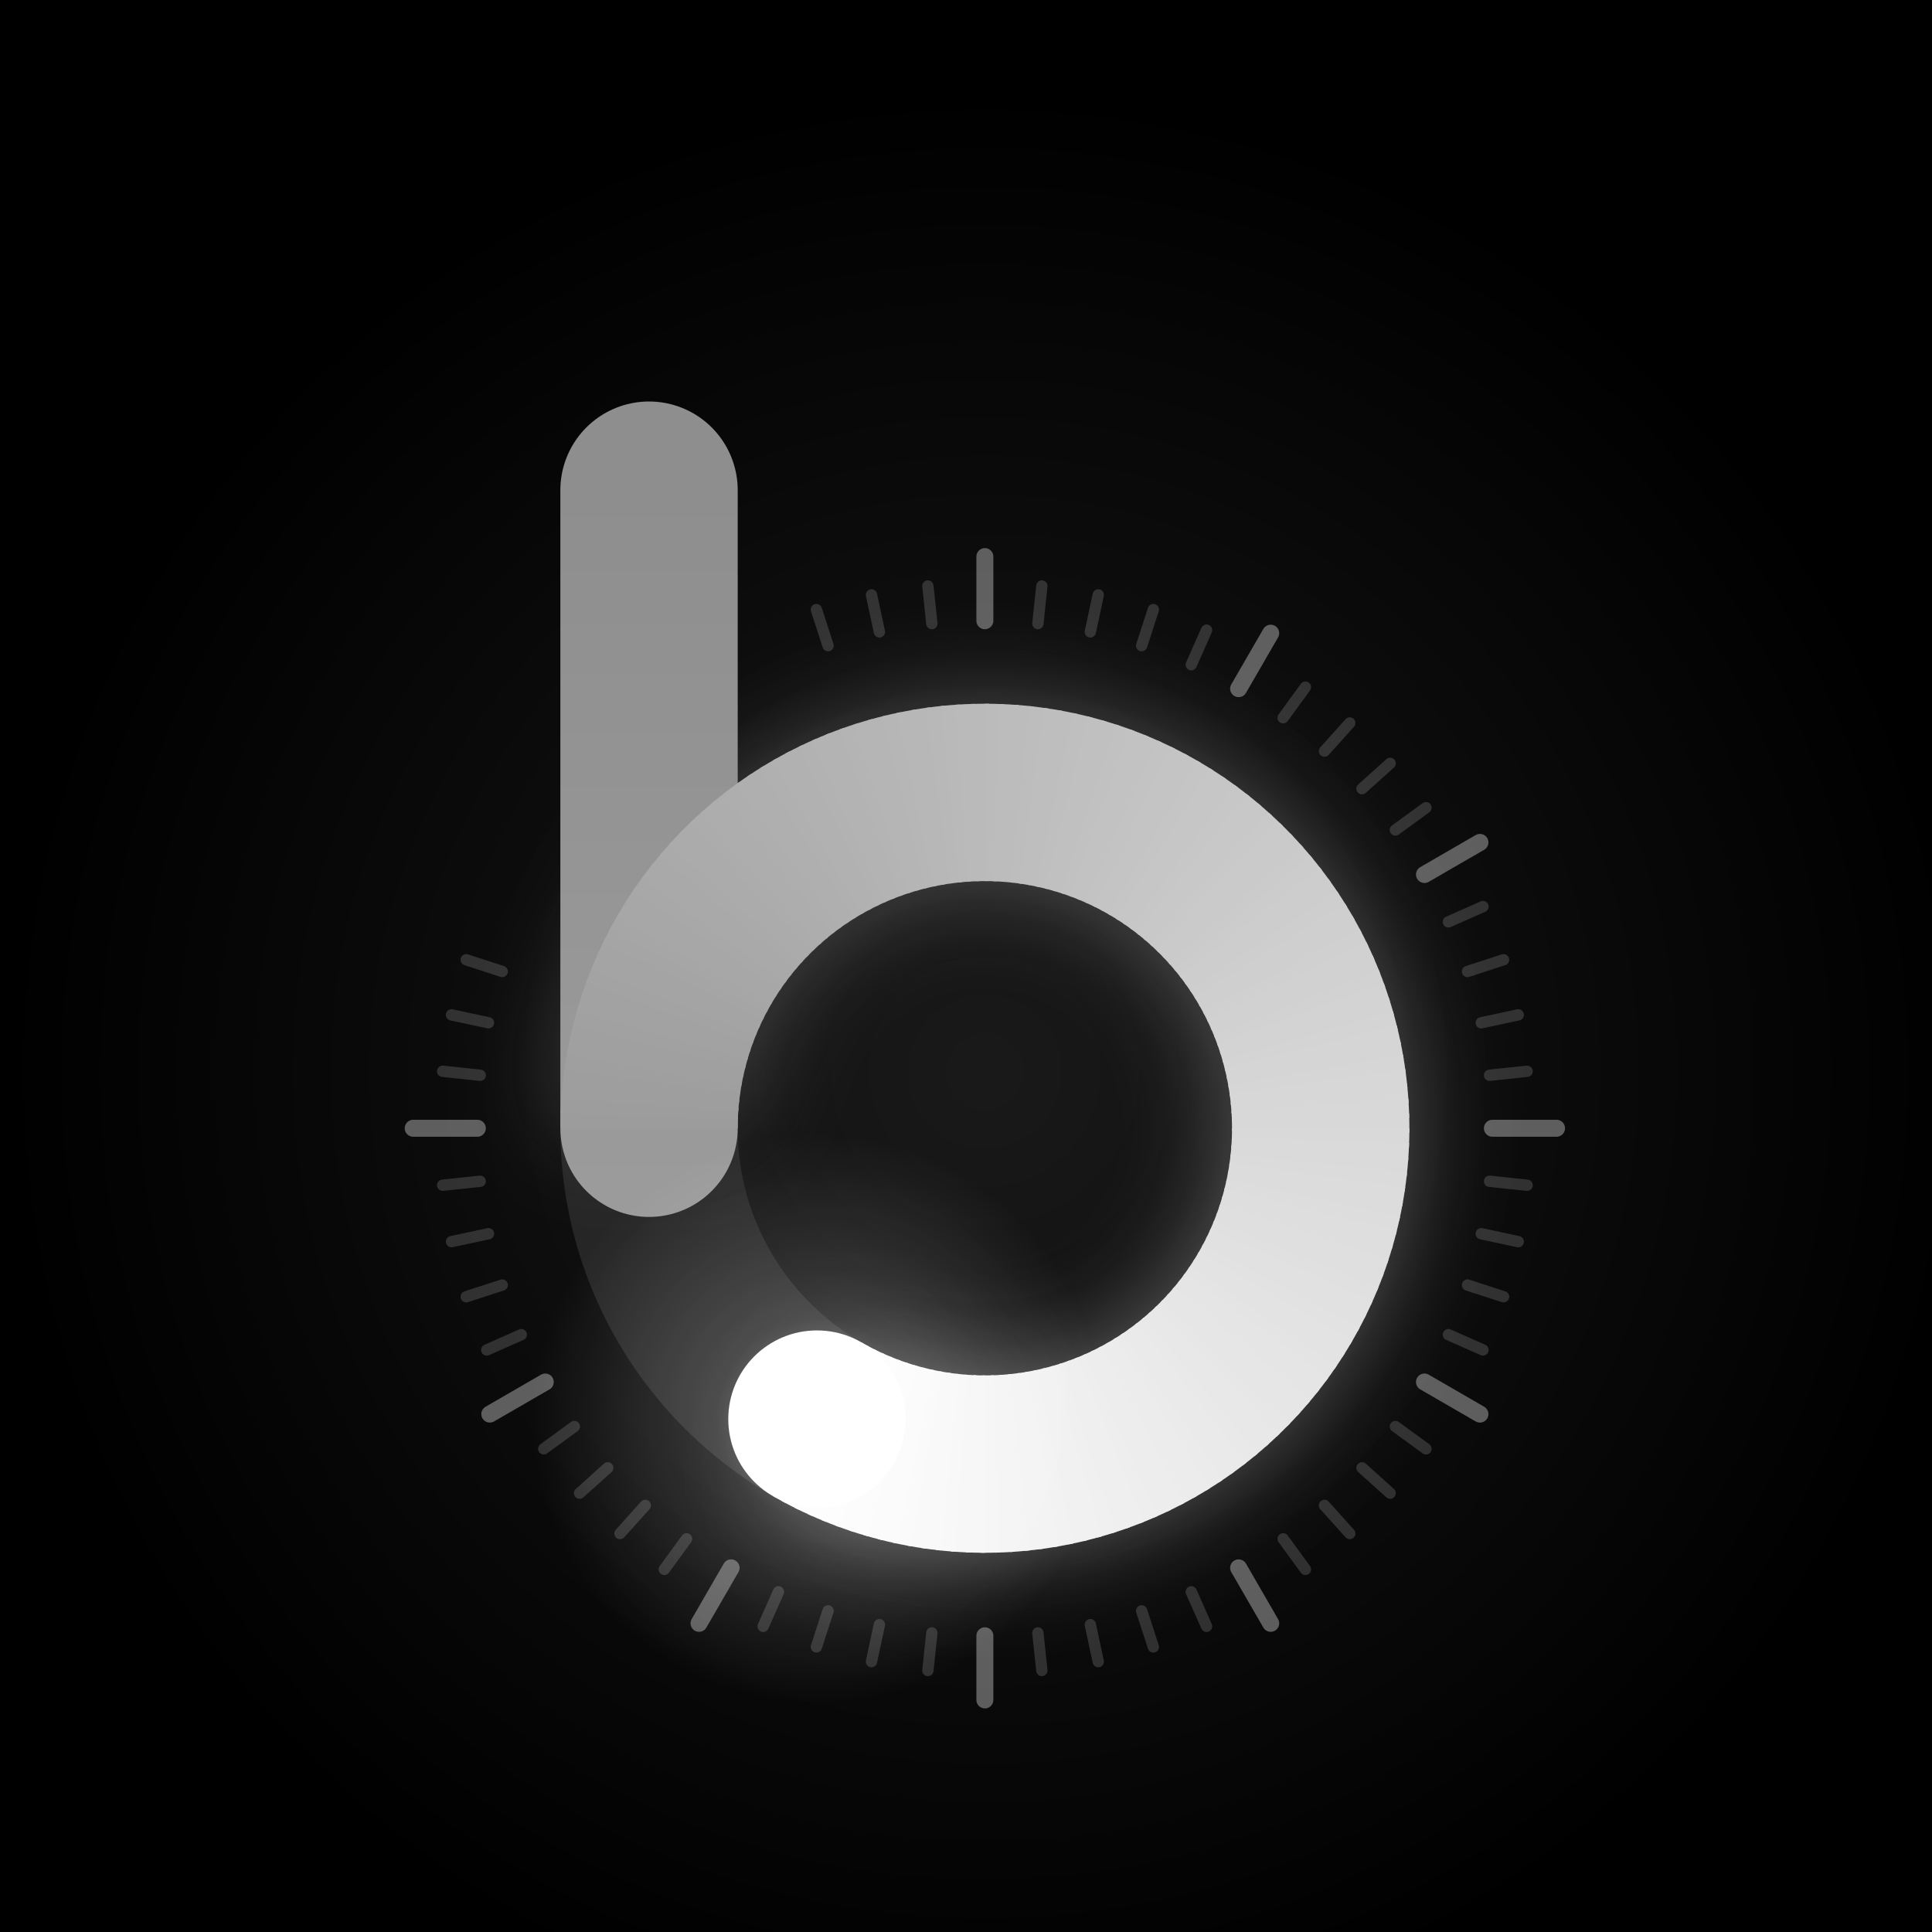
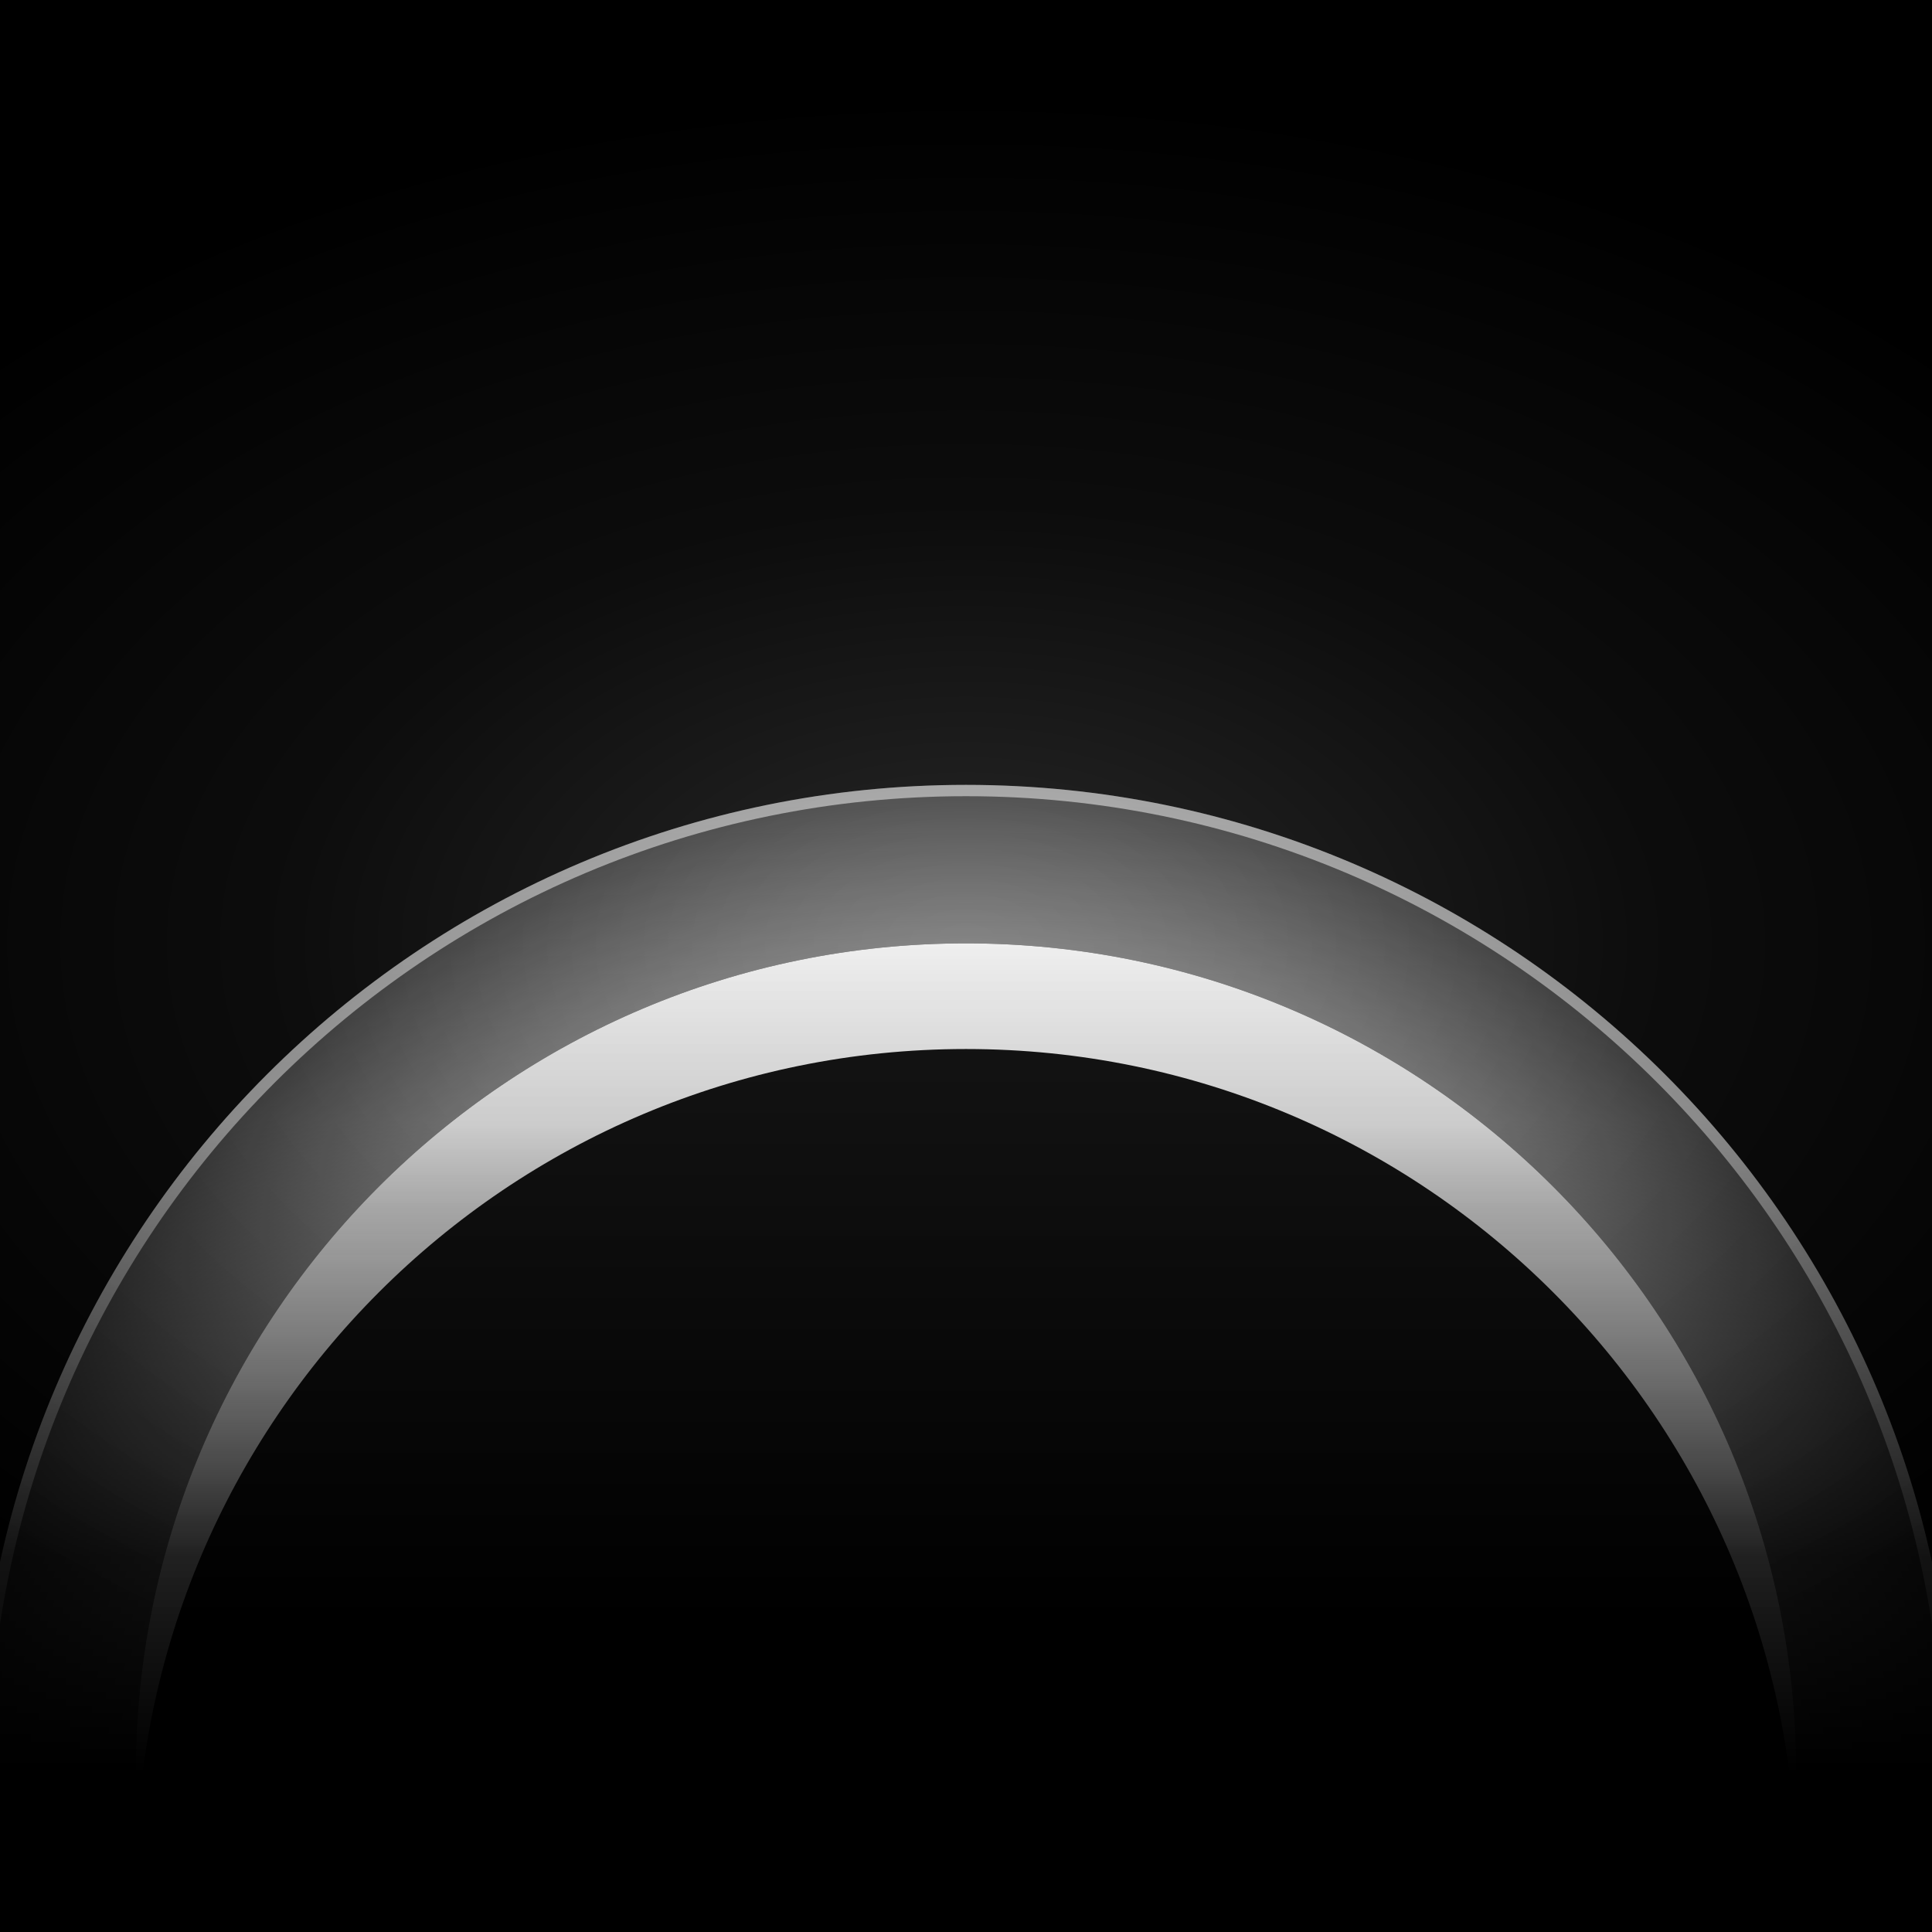
- <svg xmlns="http://www.w3.org/2000/svg" viewBox="0 0 1024 1024" width="1024" height="1024">
+ <svg xmlns="http://www.w3.org/2000/svg" width="1024" height="1024" viewBox="0 0 1024 1024">
  <defs>
-     <radialGradient id="field" cx="522.0" cy="568.0" r="520" gradientUnits="userSpaceOnUse">
-       <stop offset="0" stop-color="#FFFFFF" stop-opacity="0.10" />
+     <radialGradient id="sky" cx="512" cy="500" r="600" gradientUnits="userSpaceOnUse" gradientTransform="translate(512 500) scale(1.2 .75) translate(-512 -500)">
+       <stop offset="0" stop-color="#FFFFFF" stop-opacity="0.16" />
+       <stop offset=".5" stop-color="#FFFFFF" stop-opacity="0.05" />
      <stop offset="1" stop-color="#FFFFFF" stop-opacity="0" />
    </radialGradient>
-     <linearGradient id="stem" x1="0" y1="259.8" x2="0" y2="660.3" gradientUnits="userSpaceOnUse">
-       <stop offset="0" stop-color="#8E8E8E" />
-       <stop offset="1" stop-color="#9C9C9C" />
+     <radialGradient id="band" cx="512" cy="940" r="524" gradientUnits="userSpaceOnUse">
+       <stop offset="0.84" stop-color="#FFFFFF" stop-opacity="0.46" />
+       <stop offset="1" stop-color="#FFFFFF" stop-opacity="0.22" />
+     </radialGradient>
+     <linearGradient id="arcfade" x1="0" y1="416" x2="0" y2="940" gradientUnits="userSpaceOnUse">
+       <stop offset="0" stop-color="#fff" />
+       <stop offset=".34" stop-color="#fff" stop-opacity=".85" />
+       <stop offset=".78" stop-color="#fff" stop-opacity=".12" />
+       <stop offset="1" stop-color="#fff" stop-opacity="0" />
    </linearGradient>
-     <radialGradient id="tipGlow" cx="0.5" cy="0.5" r="0.5">
-       <stop offset="0" stop-color="#FFFFFF" stop-opacity="0.85" />
-       <stop offset="0.35" stop-color="#FFFFFF" stop-opacity="0.32" />
-       <stop offset="1" stop-color="#FFFFFF" stop-opacity="0" />
-     </radialGradient>
-     <filter id="bloom" x="-30%" y="-30%" width="160%" height="160%">
-       <feGaussianBlur stdDeviation="26" />
-     </filter>
+     <mask id="fade" maskUnits="userSpaceOnUse" x="0" y="0" width="1024" height="1024">
+       <rect width="1024" height="1024" fill="url(#arcfade)" />
+     </mask>
+     <linearGradient id="body" x1="0" y1="500" x2="0" y2="860" gradientUnits="userSpaceOnUse">
+       <stop offset="0" stop-color="#161616" />
+       <stop offset="1" stop-color="#000000" />
+     </linearGradient>
+     <linearGradient id="rim" x1="0" y1="500" x2="0" y2="780" gradientUnits="userSpaceOnUse">
+       <stop offset="0" stop-color="#FFFFFF" />
+       <stop offset=".5" stop-color="#E6E6E6" />
+       <stop offset="1" stop-color="#FFFFFF" />
+     </linearGradient>
  </defs>
  <rect width="1024" height="1024" fill="#000000" />
-   <rect width="1024" height="1024" fill="url(#field)" />
-   <g stroke="#FFFFFF" stroke-linecap="round" fill="none">
-     <line x1="791.0" y1="598.0" x2="825.0" y2="598.0" stroke-width="9" stroke-opacity="0.34" />
-     <line x1="789.5" y1="626.1" x2="809.4" y2="628.2" stroke-width="6" stroke-opacity="0.16" />
-     <line x1="785.1" y1="653.9" x2="804.7" y2="658.1" stroke-width="6" stroke-opacity="0.16" />
-     <line x1="777.8" y1="681.1" x2="796.9" y2="687.3" stroke-width="6" stroke-opacity="0.16" />
-     <line x1="767.7" y1="707.4" x2="786.0" y2="715.5" stroke-width="6" stroke-opacity="0.16" />
-     <line x1="755.0" y1="732.5" x2="784.4" y2="749.5" stroke-width="9" stroke-opacity="0.34" />
-     <line x1="739.6" y1="756.1" x2="755.8" y2="767.9" stroke-width="6" stroke-opacity="0.16" />
-     <line x1="721.9" y1="778.0" x2="736.8" y2="791.4" stroke-width="6" stroke-opacity="0.16" />
-     <line x1="702.0" y1="797.9" x2="715.4" y2="812.8" stroke-width="6" stroke-opacity="0.16" />
-     <line x1="680.1" y1="815.6" x2="691.9" y2="831.8" stroke-width="6" stroke-opacity="0.16" />
-     <line x1="656.5" y1="831.0" x2="673.5" y2="860.4" stroke-width="9" stroke-opacity="0.34" />
-     <line x1="631.4" y1="843.7" x2="639.5" y2="862.0" stroke-width="6" stroke-opacity="0.16" />
-     <line x1="605.1" y1="853.8" x2="611.3" y2="872.9" stroke-width="6" stroke-opacity="0.16" />
-     <line x1="577.9" y1="861.1" x2="582.1" y2="880.7" stroke-width="6" stroke-opacity="0.16" />
-     <line x1="550.1" y1="865.5" x2="552.2" y2="885.4" stroke-width="6" stroke-opacity="0.16" />
-     <line x1="522.0" y1="867.0" x2="522.0" y2="901.0" stroke-width="9" stroke-opacity="0.34" />
-     <line x1="493.9" y1="865.5" x2="491.8" y2="885.4" stroke-width="6" stroke-opacity="0.16" />
-     <line x1="466.1" y1="861.1" x2="461.9" y2="880.7" stroke-width="6" stroke-opacity="0.16" />
-     <line x1="438.9" y1="853.8" x2="432.7" y2="872.9" stroke-width="6" stroke-opacity="0.16" />
-     <line x1="412.6" y1="843.7" x2="404.5" y2="862.0" stroke-width="6" stroke-opacity="0.16" />
-     <line x1="387.5" y1="831.0" x2="370.5" y2="860.4" stroke-width="9" stroke-opacity="0.34" />
-     <line x1="363.9" y1="815.6" x2="352.1" y2="831.8" stroke-width="6" stroke-opacity="0.16" />
-     <line x1="342.0" y1="797.9" x2="328.6" y2="812.8" stroke-width="6" stroke-opacity="0.16" />
-     <line x1="322.1" y1="778.0" x2="307.2" y2="791.4" stroke-width="6" stroke-opacity="0.16" />
-     <line x1="304.4" y1="756.1" x2="288.2" y2="767.9" stroke-width="6" stroke-opacity="0.16" />
-     <line x1="289.0" y1="732.5" x2="259.6" y2="749.5" stroke-width="9" stroke-opacity="0.34" />
-     <line x1="276.3" y1="707.4" x2="258.0" y2="715.5" stroke-width="6" stroke-opacity="0.16" />
-     <line x1="266.2" y1="681.1" x2="247.1" y2="687.3" stroke-width="6" stroke-opacity="0.16" />
-     <line x1="258.9" y1="653.9" x2="239.3" y2="658.1" stroke-width="6" stroke-opacity="0.16" />
-     <line x1="254.5" y1="626.1" x2="234.6" y2="628.2" stroke-width="6" stroke-opacity="0.16" />
-     <line x1="253.0" y1="598.0" x2="219.0" y2="598.0" stroke-width="9" stroke-opacity="0.34" />
-     <line x1="254.5" y1="569.9" x2="234.6" y2="567.8" stroke-width="6" stroke-opacity="0.16" />
-     <line x1="258.9" y1="542.1" x2="239.3" y2="537.9" stroke-width="6" stroke-opacity="0.16" />
-     <line x1="266.2" y1="514.9" x2="247.1" y2="508.7" stroke-width="6" stroke-opacity="0.16" />
-     <line x1="438.9" y1="342.2" x2="432.7" y2="323.1" stroke-width="6" stroke-opacity="0.16" />
-     <line x1="466.1" y1="334.9" x2="461.9" y2="315.3" stroke-width="6" stroke-opacity="0.16" />
-     <line x1="493.9" y1="330.5" x2="491.8" y2="310.6" stroke-width="6" stroke-opacity="0.16" />
-     <line x1="522.0" y1="329.0" x2="522.0" y2="295.0" stroke-width="9" stroke-opacity="0.34" />
-     <line x1="550.1" y1="330.5" x2="552.2" y2="310.6" stroke-width="6" stroke-opacity="0.16" />
-     <line x1="577.9" y1="334.9" x2="582.1" y2="315.3" stroke-width="6" stroke-opacity="0.16" />
-     <line x1="605.1" y1="342.2" x2="611.3" y2="323.1" stroke-width="6" stroke-opacity="0.16" />
-     <line x1="631.4" y1="352.3" x2="639.5" y2="334.0" stroke-width="6" stroke-opacity="0.16" />
-     <line x1="656.5" y1="365.0" x2="673.5" y2="335.6" stroke-width="9" stroke-opacity="0.34" />
-     <line x1="680.1" y1="380.4" x2="691.9" y2="364.2" stroke-width="6" stroke-opacity="0.16" />
-     <line x1="702.0" y1="398.1" x2="715.4" y2="383.2" stroke-width="6" stroke-opacity="0.16" />
-     <line x1="721.9" y1="418.0" x2="736.8" y2="404.6" stroke-width="6" stroke-opacity="0.16" />
-     <line x1="739.6" y1="439.9" x2="755.8" y2="428.1" stroke-width="6" stroke-opacity="0.16" />
-     <line x1="755.0" y1="463.5" x2="784.4" y2="446.5" stroke-width="9" stroke-opacity="0.34" />
-     <line x1="767.7" y1="488.6" x2="786.0" y2="480.5" stroke-width="6" stroke-opacity="0.16" />
-     <line x1="777.8" y1="514.9" x2="796.9" y2="508.7" stroke-width="6" stroke-opacity="0.16" />
-     <line x1="785.1" y1="542.1" x2="804.7" y2="537.9" stroke-width="6" stroke-opacity="0.16" />
-     <line x1="789.5" y1="569.9" x2="809.4" y2="567.8" stroke-width="6" stroke-opacity="0.16" />
+   <rect width="1024" height="1024" fill="url(#sky)" />
+   <g mask="url(#fade)">
+     <circle cx="512" cy="940" r="524" fill="url(#band)" />
+     <circle cx="512" cy="940" r="521" fill="none" stroke="#FFFFFF" stroke-opacity="0.5" stroke-width="6" />
  </g>
-   <circle cx="522.0" cy="598.0" r="178" fill="none" stroke="#262626" stroke-width="94" />
-   <g fill="none" stroke-width="94" stroke-linecap="butt" filter="url(#bloom)" opacity="0.35">
-     <path d="M344.00,598.00 A178,178 0 0 1 344.18,589.93" stroke="#9C9C9C" />
-     <path d="M344.11,591.79 A178,178 0 0 1 344.57,583.72" stroke="#9D9D9D" />
-     <path d="M344.43,585.58 A178,178 0 0 1 345.18,577.54" stroke="#9E9E9E" />
-     <path d="M344.98,579.39 A178,178 0 0 1 346.00,571.38" stroke="#9E9E9E" />
-     <path d="M345.73,573.23 A178,178 0 0 1 347.04,565.26" stroke="#9F9F9F" />
-     <path d="M346.70,567.09 A178,178 0 0 1 348.29,559.17" stroke="#A0A0A0" />
-     <path d="M347.89,560.99 A178,178 0 0 1 349.75,553.13" stroke="#A0A0A0" />
-     <path d="M349.29,554.94 A178,178 0 0 1 351.42,547.15" stroke="#A1A1A1" />
-     <path d="M350.90,548.94 A178,178 0 0 1 353.30,541.23" stroke="#A2A2A2" />
-     <path d="M352.71,542.99 A178,178 0 0 1 355.38,535.37" stroke="#A2A2A2" />
-     <path d="M354.73,537.12 A178,178 0 0 1 357.67,529.60" stroke="#A3A3A3" />
-     <path d="M356.96,531.32 A178,178 0 0 1 360.16,523.90" stroke="#A4A4A4" />
-     <path d="M359.39,525.60 A178,178 0 0 1 362.84,518.30" stroke="#A4A4A4" />
-     <path d="M362.01,519.97 A178,178 0 0 1 365.72,512.79" stroke="#A5A5A5" />
-     <path d="M364.84,514.43 A178,178 0 0 1 368.79,507.39" stroke="#A6A6A6" />
-     <path d="M367.85,509.00 A178,178 0 0 1 372.04,502.10" stroke="#A7A7A7" />
-     <path d="M371.05,503.67 A178,178 0 0 1 375.48,496.92" stroke="#A7A7A7" />
-     <path d="M374.43,498.46 A178,178 0 0 1 379.10,491.87" stroke="#A8A8A8" />
-     <path d="M377.99,493.37 A178,178 0 0 1 382.89,486.95" stroke="#A9A9A9" />
-     <path d="M381.73,488.41 A178,178 0 0 1 386.85,482.16" stroke="#A9A9A9" />
-     <path d="M385.64,483.58 A178,178 0 0 1 390.97,477.52" stroke="#AAAAAA" />
-     <path d="M389.72,478.89 A178,178 0 0 1 395.26,473.02" stroke="#ABABAB" />
-     <path d="M393.96,474.35 A178,178 0 0 1 399.70,468.67" stroke="#ABABAB" />
-     <path d="M398.35,469.96 A178,178 0 0 1 404.29,464.48" stroke="#ACACAC" />
-     <path d="M402.89,465.72 A178,178 0 0 1 409.02,460.45" stroke="#ADADAD" />
-     <path d="M407.58,461.64 A178,178 0 0 1 413.89,456.59" stroke="#ADADAD" />
-     <path d="M412.41,457.73 A178,178 0 0 1 418.89,452.91" stroke="#AEAEAE" />
-     <path d="M417.37,453.99 A178,178 0 0 1 424.01,449.40" stroke="#AFAFAF" />
-     <path d="M422.46,450.43 A178,178 0 0 1 429.26,446.07" stroke="#AFAFAF" />
-     <path d="M427.67,447.05 A178,178 0 0 1 434.62,442.92" stroke="#B0B0B0" />
-     <path d="M433.00,443.85 A178,178 0 0 1 440.08,439.97" stroke="#B1B1B1" />
-     <path d="M438.43,440.84 A178,178 0 0 1 445.65,437.21" stroke="#B1B1B1" />
-     <path d="M443.97,438.01 A178,178 0 0 1 451.31,434.64" stroke="#B2B2B2" />
-     <path d="M449.60,435.39 A178,178 0 0 1 457.05,432.27" stroke="#B3B3B3" />
-     <path d="M455.32,432.96 A178,178 0 0 1 462.88,430.11" stroke="#B3B3B3" />
-     <path d="M461.12,430.73 A178,178 0 0 1 468.77,428.15" stroke="#B4B4B4" />
-     <path d="M466.99,428.71 A178,178 0 0 1 474.73,426.39" stroke="#B5B5B5" />
-     <path d="M472.94,426.90 A178,178 0 0 1 480.75,424.85" stroke="#B5B5B5" />
-     <path d="M478.94,425.29 A178,178 0 0 1 486.82,423.51" stroke="#B6B6B6" />
-     <path d="M484.99,423.89 A178,178 0 0 1 492.93,422.39" stroke="#B7B7B7" />
-     <path d="M491.09,422.70 A178,178 0 0 1 499.07,421.48" stroke="#B7B7B7" />
-     <path d="M497.23,421.73 A178,178 0 0 1 505.25,420.79" stroke="#B8B8B8" />
-     <path d="M503.39,420.98 A178,178 0 0 1 511.44,420.31" stroke="#B9B9B9" />
-     <path d="M509.58,420.43 A178,178 0 0 1 517.65,420.05" stroke="#BABABA" />
-     <path d="M515.79,420.11 A178,178 0 0 1 523.86,420.01" stroke="#BABABA" />
-     <path d="M522.00,420.00 A178,178 0 0 1 530.07,420.18" stroke="#BBBBBB" />
-     <path d="M528.21,420.11 A178,178 0 0 1 536.28,420.57" stroke="#BCBCBC" />
-     <path d="M534.42,420.43 A178,178 0 0 1 542.46,421.18" stroke="#BCBCBC" />
-     <path d="M540.61,420.98 A178,178 0 0 1 548.62,422.00" stroke="#BDBDBD" />
-     <path d="M546.77,421.73 A178,178 0 0 1 554.74,423.04" stroke="#BEBEBE" />
-     <path d="M552.91,422.70 A178,178 0 0 1 560.83,424.29" stroke="#BEBEBE" />
-     <path d="M559.01,423.89 A178,178 0 0 1 566.87,425.75" stroke="#BFBFBF" />
-     <path d="M565.06,425.29 A178,178 0 0 1 572.85,427.42" stroke="#C0C0C0" />
-     <path d="M571.06,426.90 A178,178 0 0 1 578.77,429.30" stroke="#C0C0C0" />
-     <path d="M577.01,428.71 A178,178 0 0 1 584.63,431.38" stroke="#C1C1C1" />
-     <path d="M582.88,430.73 A178,178 0 0 1 590.40,433.67" stroke="#C2C2C2" />
-     <path d="M588.68,432.96 A178,178 0 0 1 596.10,436.16" stroke="#C2C2C2" />
-     <path d="M594.40,435.39 A178,178 0 0 1 601.70,438.84" stroke="#C3C3C3" />
-     <path d="M600.03,438.01 A178,178 0 0 1 607.21,441.72" stroke="#C4C4C4" />
-     <path d="M605.57,440.84 A178,178 0 0 1 612.61,444.79" stroke="#C4C4C4" />
-     <path d="M611.00,443.85 A178,178 0 0 1 617.90,448.04" stroke="#C5C5C5" />
-     <path d="M616.33,447.05 A178,178 0 0 1 623.08,451.48" stroke="#C6C6C6" />
-     <path d="M621.54,450.43 A178,178 0 0 1 628.13,455.10" stroke="#C6C6C6" />
-     <path d="M626.63,453.99 A178,178 0 0 1 633.05,458.89" stroke="#C7C7C7" />
-     <path d="M631.59,457.73 A178,178 0 0 1 637.84,462.85" stroke="#C8C8C8" />
-     <path d="M636.42,461.64 A178,178 0 0 1 642.48,466.97" stroke="#C8C8C8" />
-     <path d="M641.11,465.72 A178,178 0 0 1 646.98,471.26" stroke="#C9C9C9" />
-     <path d="M645.65,469.96 A178,178 0 0 1 651.33,475.70" stroke="#CACACA" />
-     <path d="M650.04,474.35 A178,178 0 0 1 655.52,480.29" stroke="#CACACA" />
-     <path d="M654.28,478.89 A178,178 0 0 1 659.55,485.02" stroke="#CBCBCB" />
-     <path d="M658.36,483.58 A178,178 0 0 1 663.41,489.89" stroke="#CCCCCC" />
-     <path d="M662.27,488.41 A178,178 0 0 1 667.09,494.89" stroke="#CDCDCD" />
-     <path d="M666.01,493.37 A178,178 0 0 1 670.60,500.01" stroke="#CDCDCD" />
-     <path d="M669.57,498.46 A178,178 0 0 1 673.93,505.26" stroke="#CECECE" />
-     <path d="M672.95,503.67 A178,178 0 0 1 677.08,510.62" stroke="#CFCFCF" />
-     <path d="M676.15,509.00 A178,178 0 0 1 680.03,516.08" stroke="#CFCFCF" />
-     <path d="M679.16,514.43 A178,178 0 0 1 682.79,521.65" stroke="#D0D0D0" />
-     <path d="M681.99,519.97 A178,178 0 0 1 685.36,527.31" stroke="#D1D1D1" />
-     <path d="M684.61,525.60 A178,178 0 0 1 687.73,533.05" stroke="#D1D1D1" />
-     <path d="M687.04,531.32 A178,178 0 0 1 689.89,538.88" stroke="#D2D2D2" />
-     <path d="M689.27,537.12 A178,178 0 0 1 691.85,544.77" stroke="#D3D3D3" />
-     <path d="M691.29,542.99 A178,178 0 0 1 693.61,550.73" stroke="#D3D3D3" />
-     <path d="M693.10,548.94 A178,178 0 0 1 695.15,556.75" stroke="#D4D4D4" />
-     <path d="M694.71,554.94 A178,178 0 0 1 696.49,562.82" stroke="#D5D5D5" />
-     <path d="M696.11,560.99 A178,178 0 0 1 697.61,568.93" stroke="#D5D5D5" />
-     <path d="M697.30,567.09 A178,178 0 0 1 698.52,575.07" stroke="#D6D6D6" />
-     <path d="M698.27,573.23 A178,178 0 0 1 699.21,581.25" stroke="#D7D7D7" />
-     <path d="M699.02,579.39 A178,178 0 0 1 699.69,587.44" stroke="#D7D7D7" />
-     <path d="M699.57,585.58 A178,178 0 0 1 699.95,593.65" stroke="#D8D8D8" />
-     <path d="M699.89,591.79 A178,178 0 0 1 699.99,599.86" stroke="#D8D8D8" />
-     <path d="M700.00,598.00 A178,178 0 0 1 699.82,606.07" stroke="#D9D9D9" />
-     <path d="M699.89,604.21 A178,178 0 0 1 699.43,612.28" stroke="#DADADA" />
-     <path d="M699.57,610.42 A178,178 0 0 1 698.82,618.46" stroke="#DADADA" />
-     <path d="M699.02,616.61 A178,178 0 0 1 698.00,624.62" stroke="#DBDBDB" />
-     <path d="M698.27,622.77 A178,178 0 0 1 696.96,630.74" stroke="#DCDCDC" />
-     <path d="M697.30,628.91 A178,178 0 0 1 695.71,636.83" stroke="#DCDCDC" />
-     <path d="M696.11,635.01 A178,178 0 0 1 694.25,642.87" stroke="#DDDDDD" />
-     <path d="M694.71,641.06 A178,178 0 0 1 692.58,648.85" stroke="#DEDEDE" />
-     <path d="M693.10,647.06 A178,178 0 0 1 690.70,654.77" stroke="#DEDEDE" />
-     <path d="M691.29,653.01 A178,178 0 0 1 688.62,660.63" stroke="#DFDFDF" />
-     <path d="M689.27,658.88 A178,178 0 0 1 686.33,666.40" stroke="#DFDFDF" />
-     <path d="M687.04,664.68 A178,178 0 0 1 683.84,672.10" stroke="#E0E0E0" />
-     <path d="M684.61,670.40 A178,178 0 0 1 681.16,677.70" stroke="#E1E1E1" />
-     <path d="M681.99,676.03 A178,178 0 0 1 678.28,683.21" stroke="#E1E1E1" />
-     <path d="M679.16,681.57 A178,178 0 0 1 675.21,688.61" stroke="#E2E2E2" />
-     <path d="M676.15,687.00 A178,178 0 0 1 671.96,693.90" stroke="#E3E3E3" />
-     <path d="M672.95,692.33 A178,178 0 0 1 668.52,699.08" stroke="#E3E3E3" />
-     <path d="M669.57,697.54 A178,178 0 0 1 664.90,704.13" stroke="#E4E4E4" />
-     <path d="M666.01,702.63 A178,178 0 0 1 661.11,709.05" stroke="#E5E5E5" />
-     <path d="M662.27,707.59 A178,178 0 0 1 657.15,713.84" stroke="#E5E5E5" />
-     <path d="M658.36,712.42 A178,178 0 0 1 653.03,718.48" stroke="#E6E6E6" />
-     <path d="M654.28,717.11 A178,178 0 0 1 648.74,722.98" stroke="#E6E6E6" />
-     <path d="M650.04,721.65 A178,178 0 0 1 644.30,727.33" stroke="#E7E7E7" />
-     <path d="M645.65,726.04 A178,178 0 0 1 639.71,731.52" stroke="#E8E8E8" />
-     <path d="M641.11,730.28 A178,178 0 0 1 634.98,735.55" stroke="#E8E8E8" />
-     <path d="M636.42,734.36 A178,178 0 0 1 630.11,739.41" stroke="#E9E9E9" />
-     <path d="M631.59,738.27 A178,178 0 0 1 625.11,743.09" stroke="#EAEAEA" />
-     <path d="M626.63,742.01 A178,178 0 0 1 619.99,746.60" stroke="#EAEAEA" />
-     <path d="M621.54,745.57 A178,178 0 0 1 614.74,749.93" stroke="#EBEBEB" />
-     <path d="M616.33,748.95 A178,178 0 0 1 609.38,753.08" stroke="#ECECEC" />
-     <path d="M611.00,752.15 A178,178 0 0 1 603.92,756.03" stroke="#ECECEC" />
-     <path d="M605.57,755.16 A178,178 0 0 1 598.35,758.79" stroke="#EDEDED" />
-     <path d="M600.03,757.99 A178,178 0 0 1 592.69,761.36" stroke="#EDEDED" />
-     <path d="M594.40,760.61 A178,178 0 0 1 586.95,763.73" stroke="#EEEEEE" />
-     <path d="M588.68,763.04 A178,178 0 0 1 581.12,765.89" stroke="#EFEFEF" />
-     <path d="M582.88,765.27 A178,178 0 0 1 575.23,767.85" stroke="#EFEFEF" />
-     <path d="M577.01,767.29 A178,178 0 0 1 569.27,769.61" stroke="#F0F0F0" />
-     <path d="M571.06,769.10 A178,178 0 0 1 563.25,771.15" stroke="#F1F1F1" />
-     <path d="M565.06,770.71 A178,178 0 0 1 557.18,772.49" stroke="#F1F1F1" />
-     <path d="M559.01,772.11 A178,178 0 0 1 551.07,773.61" stroke="#F2F2F2" />
-     <path d="M552.91,773.30 A178,178 0 0 1 544.93,774.52" stroke="#F3F3F3" />
-     <path d="M546.77,774.27 A178,178 0 0 1 538.75,775.21" stroke="#F3F3F3" />
-     <path d="M540.61,775.02 A178,178 0 0 1 532.56,775.69" stroke="#F4F4F4" />
-     <path d="M534.42,775.57 A178,178 0 0 1 526.35,775.95" stroke="#F4F4F4" />
-     <path d="M528.21,775.89 A178,178 0 0 1 520.14,775.99" stroke="#F5F5F5" />
-     <path d="M522.00,776.00 A178,178 0 0 1 513.93,775.82" stroke="#F6F6F6" />
-     <path d="M515.79,775.89 A178,178 0 0 1 507.72,775.43" stroke="#F6F6F6" />
-     <path d="M509.58,775.57 A178,178 0 0 1 501.54,774.82" stroke="#F7F7F7" />
-     <path d="M503.39,775.02 A178,178 0 0 1 495.38,774.00" stroke="#F8F8F8" />
-     <path d="M497.23,774.27 A178,178 0 0 1 489.26,772.96" stroke="#F8F8F8" />
-     <path d="M491.09,773.30 A178,178 0 0 1 483.17,771.71" stroke="#F9F9F9" />
-     <path d="M484.99,772.11 A178,178 0 0 1 477.13,770.25" stroke="#FAFAFA" />
-     <path d="M478.94,770.71 A178,178 0 0 1 471.15,768.58" stroke="#FAFAFA" />
-     <path d="M472.94,769.10 A178,178 0 0 1 465.23,766.70" stroke="#FBFBFB" />
-     <path d="M466.99,767.29 A178,178 0 0 1 459.37,764.62" stroke="#FBFBFB" />
-     <path d="M461.12,765.27 A178,178 0 0 1 453.60,762.33" stroke="#FCFCFC" />
-     <path d="M455.32,763.04 A178,178 0 0 1 447.90,759.84" stroke="#FDFDFD" />
-     <path d="M449.60,760.61 A178,178 0 0 1 442.30,757.16" stroke="#FDFDFD" />
-     <path d="M443.97,757.99 A178,178 0 0 1 436.79,754.28" stroke="#FEFEFE" />
-     <path d="M438.43,755.16 A178,178 0 0 1 433.00,752.15" stroke="#FFFFFF" />
+   <circle cx="512" cy="940" r="440" fill="url(#body)" />
+   <g mask="url(#fade)">
+     <path d="M72,940 A440,440 0 0 1 952,940 L952,996 A440,440 0 0 0 72,996 Z" fill="url(#rim)" />
  </g>
-   <line x1="344.0" y1="259.8" x2="344.0" y2="598.0" stroke="url(#stem)" stroke-width="94" stroke-linecap="round" />
-   <g fill="none" stroke-width="94" stroke-linecap="butt">
-     <path d="M344.00,598.00 A178,178 0 0 1 344.18,589.93" stroke="#9C9C9C" />
-     <path d="M344.11,591.79 A178,178 0 0 1 344.57,583.72" stroke="#9D9D9D" />
-     <path d="M344.43,585.58 A178,178 0 0 1 345.18,577.54" stroke="#9E9E9E" />
-     <path d="M344.98,579.39 A178,178 0 0 1 346.00,571.38" stroke="#9E9E9E" />
-     <path d="M345.73,573.23 A178,178 0 0 1 347.04,565.26" stroke="#9F9F9F" />
-     <path d="M346.70,567.09 A178,178 0 0 1 348.29,559.17" stroke="#A0A0A0" />
-     <path d="M347.89,560.99 A178,178 0 0 1 349.75,553.13" stroke="#A0A0A0" />
-     <path d="M349.29,554.94 A178,178 0 0 1 351.42,547.15" stroke="#A1A1A1" />
-     <path d="M350.90,548.94 A178,178 0 0 1 353.30,541.23" stroke="#A2A2A2" />
-     <path d="M352.71,542.99 A178,178 0 0 1 355.38,535.37" stroke="#A2A2A2" />
-     <path d="M354.73,537.12 A178,178 0 0 1 357.67,529.60" stroke="#A3A3A3" />
-     <path d="M356.96,531.32 A178,178 0 0 1 360.16,523.90" stroke="#A4A4A4" />
-     <path d="M359.39,525.60 A178,178 0 0 1 362.84,518.30" stroke="#A4A4A4" />
-     <path d="M362.01,519.97 A178,178 0 0 1 365.72,512.79" stroke="#A5A5A5" />
-     <path d="M364.84,514.43 A178,178 0 0 1 368.79,507.39" stroke="#A6A6A6" />
-     <path d="M367.85,509.00 A178,178 0 0 1 372.04,502.10" stroke="#A7A7A7" />
-     <path d="M371.05,503.67 A178,178 0 0 1 375.48,496.92" stroke="#A7A7A7" />
-     <path d="M374.43,498.46 A178,178 0 0 1 379.10,491.87" stroke="#A8A8A8" />
-     <path d="M377.99,493.37 A178,178 0 0 1 382.89,486.95" stroke="#A9A9A9" />
-     <path d="M381.73,488.41 A178,178 0 0 1 386.85,482.16" stroke="#A9A9A9" />
-     <path d="M385.64,483.58 A178,178 0 0 1 390.97,477.52" stroke="#AAAAAA" />
-     <path d="M389.72,478.89 A178,178 0 0 1 395.26,473.02" stroke="#ABABAB" />
-     <path d="M393.96,474.35 A178,178 0 0 1 399.70,468.67" stroke="#ABABAB" />
-     <path d="M398.35,469.96 A178,178 0 0 1 404.29,464.48" stroke="#ACACAC" />
-     <path d="M402.89,465.72 A178,178 0 0 1 409.02,460.45" stroke="#ADADAD" />
-     <path d="M407.58,461.64 A178,178 0 0 1 413.89,456.59" stroke="#ADADAD" />
-     <path d="M412.41,457.73 A178,178 0 0 1 418.89,452.91" stroke="#AEAEAE" />
-     <path d="M417.37,453.99 A178,178 0 0 1 424.01,449.40" stroke="#AFAFAF" />
-     <path d="M422.46,450.43 A178,178 0 0 1 429.26,446.07" stroke="#AFAFAF" />
-     <path d="M427.67,447.05 A178,178 0 0 1 434.62,442.92" stroke="#B0B0B0" />
-     <path d="M433.00,443.85 A178,178 0 0 1 440.08,439.97" stroke="#B1B1B1" />
-     <path d="M438.43,440.84 A178,178 0 0 1 445.65,437.21" stroke="#B1B1B1" />
-     <path d="M443.97,438.01 A178,178 0 0 1 451.31,434.64" stroke="#B2B2B2" />
-     <path d="M449.60,435.39 A178,178 0 0 1 457.05,432.27" stroke="#B3B3B3" />
-     <path d="M455.32,432.96 A178,178 0 0 1 462.88,430.11" stroke="#B3B3B3" />
-     <path d="M461.12,430.73 A178,178 0 0 1 468.77,428.15" stroke="#B4B4B4" />
-     <path d="M466.99,428.71 A178,178 0 0 1 474.73,426.39" stroke="#B5B5B5" />
-     <path d="M472.94,426.90 A178,178 0 0 1 480.75,424.85" stroke="#B5B5B5" />
-     <path d="M478.94,425.29 A178,178 0 0 1 486.82,423.51" stroke="#B6B6B6" />
-     <path d="M484.99,423.89 A178,178 0 0 1 492.93,422.39" stroke="#B7B7B7" />
-     <path d="M491.09,422.70 A178,178 0 0 1 499.07,421.48" stroke="#B7B7B7" />
-     <path d="M497.23,421.73 A178,178 0 0 1 505.25,420.79" stroke="#B8B8B8" />
-     <path d="M503.39,420.98 A178,178 0 0 1 511.44,420.31" stroke="#B9B9B9" />
-     <path d="M509.58,420.43 A178,178 0 0 1 517.65,420.05" stroke="#BABABA" />
-     <path d="M515.79,420.11 A178,178 0 0 1 523.86,420.01" stroke="#BABABA" />
-     <path d="M522.00,420.00 A178,178 0 0 1 530.07,420.18" stroke="#BBBBBB" />
-     <path d="M528.21,420.11 A178,178 0 0 1 536.28,420.57" stroke="#BCBCBC" />
-     <path d="M534.42,420.43 A178,178 0 0 1 542.46,421.18" stroke="#BCBCBC" />
-     <path d="M540.61,420.98 A178,178 0 0 1 548.62,422.00" stroke="#BDBDBD" />
-     <path d="M546.77,421.73 A178,178 0 0 1 554.74,423.04" stroke="#BEBEBE" />
-     <path d="M552.91,422.70 A178,178 0 0 1 560.83,424.29" stroke="#BEBEBE" />
-     <path d="M559.01,423.89 A178,178 0 0 1 566.87,425.75" stroke="#BFBFBF" />
-     <path d="M565.06,425.29 A178,178 0 0 1 572.85,427.42" stroke="#C0C0C0" />
-     <path d="M571.06,426.90 A178,178 0 0 1 578.77,429.30" stroke="#C0C0C0" />
-     <path d="M577.01,428.71 A178,178 0 0 1 584.63,431.38" stroke="#C1C1C1" />
-     <path d="M582.88,430.73 A178,178 0 0 1 590.40,433.67" stroke="#C2C2C2" />
-     <path d="M588.68,432.96 A178,178 0 0 1 596.10,436.16" stroke="#C2C2C2" />
-     <path d="M594.40,435.39 A178,178 0 0 1 601.70,438.84" stroke="#C3C3C3" />
-     <path d="M600.03,438.01 A178,178 0 0 1 607.21,441.72" stroke="#C4C4C4" />
-     <path d="M605.57,440.84 A178,178 0 0 1 612.61,444.79" stroke="#C4C4C4" />
-     <path d="M611.00,443.85 A178,178 0 0 1 617.90,448.04" stroke="#C5C5C5" />
-     <path d="M616.33,447.05 A178,178 0 0 1 623.08,451.48" stroke="#C6C6C6" />
-     <path d="M621.54,450.43 A178,178 0 0 1 628.13,455.10" stroke="#C6C6C6" />
-     <path d="M626.63,453.99 A178,178 0 0 1 633.05,458.89" stroke="#C7C7C7" />
-     <path d="M631.59,457.73 A178,178 0 0 1 637.84,462.85" stroke="#C8C8C8" />
-     <path d="M636.42,461.64 A178,178 0 0 1 642.48,466.97" stroke="#C8C8C8" />
-     <path d="M641.11,465.72 A178,178 0 0 1 646.98,471.26" stroke="#C9C9C9" />
-     <path d="M645.65,469.96 A178,178 0 0 1 651.33,475.70" stroke="#CACACA" />
-     <path d="M650.04,474.35 A178,178 0 0 1 655.52,480.29" stroke="#CACACA" />
-     <path d="M654.28,478.89 A178,178 0 0 1 659.55,485.02" stroke="#CBCBCB" />
-     <path d="M658.36,483.58 A178,178 0 0 1 663.41,489.89" stroke="#CCCCCC" />
-     <path d="M662.27,488.41 A178,178 0 0 1 667.09,494.89" stroke="#CDCDCD" />
-     <path d="M666.01,493.37 A178,178 0 0 1 670.60,500.01" stroke="#CDCDCD" />
-     <path d="M669.57,498.46 A178,178 0 0 1 673.93,505.26" stroke="#CECECE" />
-     <path d="M672.95,503.67 A178,178 0 0 1 677.08,510.62" stroke="#CFCFCF" />
-     <path d="M676.15,509.00 A178,178 0 0 1 680.03,516.08" stroke="#CFCFCF" />
-     <path d="M679.16,514.43 A178,178 0 0 1 682.79,521.65" stroke="#D0D0D0" />
-     <path d="M681.99,519.97 A178,178 0 0 1 685.36,527.31" stroke="#D1D1D1" />
-     <path d="M684.61,525.60 A178,178 0 0 1 687.73,533.05" stroke="#D1D1D1" />
-     <path d="M687.04,531.32 A178,178 0 0 1 689.89,538.88" stroke="#D2D2D2" />
-     <path d="M689.27,537.12 A178,178 0 0 1 691.85,544.77" stroke="#D3D3D3" />
-     <path d="M691.29,542.99 A178,178 0 0 1 693.61,550.73" stroke="#D3D3D3" />
-     <path d="M693.10,548.94 A178,178 0 0 1 695.15,556.75" stroke="#D4D4D4" />
-     <path d="M694.71,554.94 A178,178 0 0 1 696.49,562.82" stroke="#D5D5D5" />
-     <path d="M696.11,560.99 A178,178 0 0 1 697.61,568.93" stroke="#D5D5D5" />
-     <path d="M697.30,567.09 A178,178 0 0 1 698.52,575.07" stroke="#D6D6D6" />
-     <path d="M698.27,573.23 A178,178 0 0 1 699.21,581.25" stroke="#D7D7D7" />
-     <path d="M699.02,579.39 A178,178 0 0 1 699.69,587.44" stroke="#D7D7D7" />
-     <path d="M699.57,585.58 A178,178 0 0 1 699.95,593.65" stroke="#D8D8D8" />
-     <path d="M699.89,591.79 A178,178 0 0 1 699.99,599.86" stroke="#D8D8D8" />
-     <path d="M700.00,598.00 A178,178 0 0 1 699.82,606.07" stroke="#D9D9D9" />
-     <path d="M699.89,604.21 A178,178 0 0 1 699.43,612.28" stroke="#DADADA" />
-     <path d="M699.57,610.42 A178,178 0 0 1 698.82,618.46" stroke="#DADADA" />
-     <path d="M699.02,616.61 A178,178 0 0 1 698.00,624.62" stroke="#DBDBDB" />
-     <path d="M698.27,622.77 A178,178 0 0 1 696.96,630.74" stroke="#DCDCDC" />
-     <path d="M697.30,628.91 A178,178 0 0 1 695.71,636.83" stroke="#DCDCDC" />
-     <path d="M696.11,635.01 A178,178 0 0 1 694.25,642.87" stroke="#DDDDDD" />
-     <path d="M694.71,641.06 A178,178 0 0 1 692.58,648.85" stroke="#DEDEDE" />
-     <path d="M693.10,647.06 A178,178 0 0 1 690.70,654.77" stroke="#DEDEDE" />
-     <path d="M691.29,653.01 A178,178 0 0 1 688.62,660.63" stroke="#DFDFDF" />
-     <path d="M689.27,658.88 A178,178 0 0 1 686.33,666.40" stroke="#DFDFDF" />
-     <path d="M687.04,664.68 A178,178 0 0 1 683.84,672.10" stroke="#E0E0E0" />
-     <path d="M684.61,670.40 A178,178 0 0 1 681.16,677.70" stroke="#E1E1E1" />
-     <path d="M681.99,676.03 A178,178 0 0 1 678.28,683.21" stroke="#E1E1E1" />
-     <path d="M679.16,681.57 A178,178 0 0 1 675.21,688.61" stroke="#E2E2E2" />
-     <path d="M676.15,687.00 A178,178 0 0 1 671.96,693.90" stroke="#E3E3E3" />
-     <path d="M672.95,692.33 A178,178 0 0 1 668.52,699.08" stroke="#E3E3E3" />
-     <path d="M669.57,697.54 A178,178 0 0 1 664.90,704.13" stroke="#E4E4E4" />
-     <path d="M666.01,702.63 A178,178 0 0 1 661.11,709.05" stroke="#E5E5E5" />
-     <path d="M662.27,707.59 A178,178 0 0 1 657.15,713.84" stroke="#E5E5E5" />
-     <path d="M658.36,712.42 A178,178 0 0 1 653.03,718.48" stroke="#E6E6E6" />
-     <path d="M654.28,717.11 A178,178 0 0 1 648.74,722.98" stroke="#E6E6E6" />
-     <path d="M650.04,721.65 A178,178 0 0 1 644.30,727.33" stroke="#E7E7E7" />
-     <path d="M645.65,726.04 A178,178 0 0 1 639.71,731.52" stroke="#E8E8E8" />
-     <path d="M641.11,730.28 A178,178 0 0 1 634.98,735.55" stroke="#E8E8E8" />
-     <path d="M636.42,734.36 A178,178 0 0 1 630.11,739.41" stroke="#E9E9E9" />
-     <path d="M631.59,738.27 A178,178 0 0 1 625.11,743.09" stroke="#EAEAEA" />
-     <path d="M626.63,742.01 A178,178 0 0 1 619.99,746.60" stroke="#EAEAEA" />
-     <path d="M621.54,745.57 A178,178 0 0 1 614.74,749.93" stroke="#EBEBEB" />
-     <path d="M616.33,748.95 A178,178 0 0 1 609.38,753.08" stroke="#ECECEC" />
-     <path d="M611.00,752.15 A178,178 0 0 1 603.92,756.03" stroke="#ECECEC" />
-     <path d="M605.57,755.16 A178,178 0 0 1 598.35,758.79" stroke="#EDEDED" />
-     <path d="M600.03,757.99 A178,178 0 0 1 592.69,761.36" stroke="#EDEDED" />
-     <path d="M594.40,760.61 A178,178 0 0 1 586.95,763.73" stroke="#EEEEEE" />
-     <path d="M588.68,763.04 A178,178 0 0 1 581.12,765.89" stroke="#EFEFEF" />
-     <path d="M582.88,765.27 A178,178 0 0 1 575.23,767.85" stroke="#EFEFEF" />
-     <path d="M577.01,767.29 A178,178 0 0 1 569.27,769.61" stroke="#F0F0F0" />
-     <path d="M571.06,769.10 A178,178 0 0 1 563.25,771.15" stroke="#F1F1F1" />
-     <path d="M565.06,770.71 A178,178 0 0 1 557.18,772.49" stroke="#F1F1F1" />
-     <path d="M559.01,772.11 A178,178 0 0 1 551.07,773.61" stroke="#F2F2F2" />
-     <path d="M552.91,773.30 A178,178 0 0 1 544.93,774.52" stroke="#F3F3F3" />
-     <path d="M546.77,774.27 A178,178 0 0 1 538.75,775.21" stroke="#F3F3F3" />
-     <path d="M540.61,775.02 A178,178 0 0 1 532.56,775.69" stroke="#F4F4F4" />
-     <path d="M534.42,775.57 A178,178 0 0 1 526.35,775.95" stroke="#F4F4F4" />
-     <path d="M528.21,775.89 A178,178 0 0 1 520.14,775.99" stroke="#F5F5F5" />
-     <path d="M522.00,776.00 A178,178 0 0 1 513.93,775.82" stroke="#F6F6F6" />
-     <path d="M515.79,775.89 A178,178 0 0 1 507.72,775.43" stroke="#F6F6F6" />
-     <path d="M509.58,775.57 A178,178 0 0 1 501.54,774.82" stroke="#F7F7F7" />
-     <path d="M503.39,775.02 A178,178 0 0 1 495.38,774.00" stroke="#F8F8F8" />
-     <path d="M497.23,774.27 A178,178 0 0 1 489.26,772.96" stroke="#F8F8F8" />
-     <path d="M491.09,773.30 A178,178 0 0 1 483.17,771.71" stroke="#F9F9F9" />
-     <path d="M484.99,772.11 A178,178 0 0 1 477.13,770.25" stroke="#FAFAFA" />
-     <path d="M478.94,770.71 A178,178 0 0 1 471.15,768.58" stroke="#FAFAFA" />
-     <path d="M472.94,769.10 A178,178 0 0 1 465.23,766.70" stroke="#FBFBFB" />
-     <path d="M466.99,767.29 A178,178 0 0 1 459.37,764.62" stroke="#FBFBFB" />
-     <path d="M461.12,765.27 A178,178 0 0 1 453.60,762.33" stroke="#FCFCFC" />
-     <path d="M455.32,763.04 A178,178 0 0 1 447.90,759.84" stroke="#FDFDFD" />
-     <path d="M449.60,760.61 A178,178 0 0 1 442.30,757.16" stroke="#FDFDFD" />
-     <path d="M443.97,757.99 A178,178 0 0 1 436.79,754.28" stroke="#FEFEFE" />
-     <path d="M438.43,755.16 A178,178 0 0 1 433.00,752.15" stroke="#FFFFFF" />
-   </g>
-   <circle cx="433.00" cy="752.15" r="47.0" fill="#FFFFFF" />
-   <circle cx="433.00" cy="752.15" r="150" fill="url(#tipGlow)" opacity="0.55" />
-   <circle cx="433.00" cy="752.15" r="21" fill="#FFFFFF" />
</svg>
